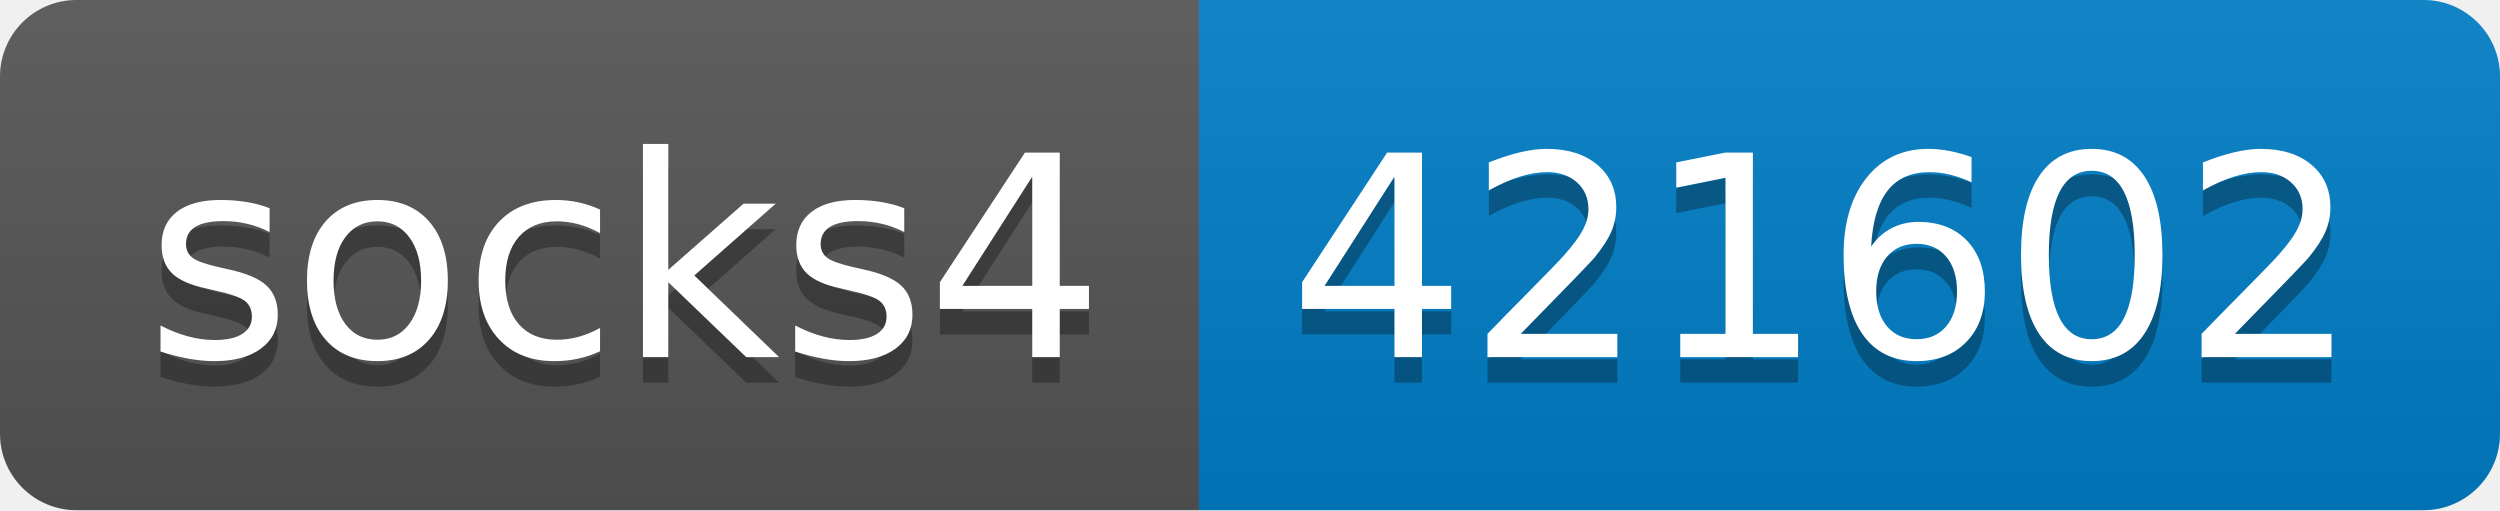
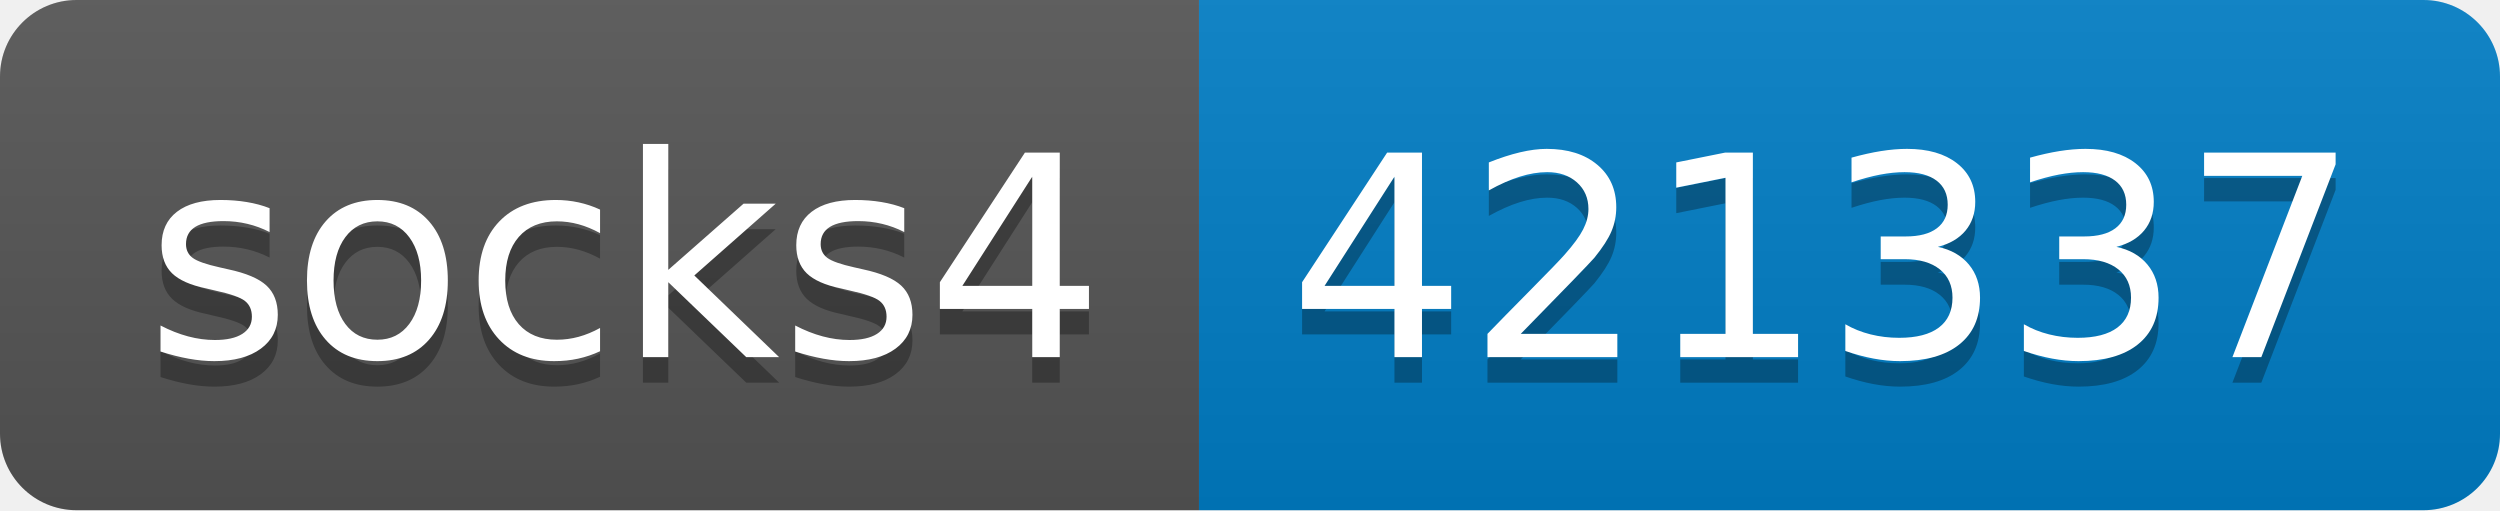
- <svg xmlns="http://www.w3.org/2000/svg" width="98" height="20" role="img" aria-label="socks4: 421602">
+ <svg xmlns="http://www.w3.org/2000/svg" width="98" height="20" role="img" aria-label="socks4: 421337">
  <linearGradient id="s" x2="0" y2="100%">
    <stop offset="0" stop-color="#bbb" stop-opacity=".1" />
    <stop offset="1" stop-opacity=".1" />
  </linearGradient>
  <clipPath id="r">
    <rect width="98" height="20" rx="3" fill="#fff" />
  </clipPath>
  <g clip-path="url(#r)">
    <rect width="47" height="20" fill="#555" />
    <rect x="47" width="51" height="20" fill="#007ec6" />
    <rect width="98" height="20" fill="url(#s)" />
  </g>
  <g fill="#fff" text-anchor="middle" font-family="Verdana,Geneva,DejaVu Sans,sans-serif" text-rendering="geometricPrecision" font-size="110">
    <text aria-hidden="true" x="245" y="150" fill="#010101" fill-opacity=".3" transform="scale(.1)" textLength="370">socks4</text>
    <text x="245" y="140" transform="scale(.1)" fill="#fff" textLength="370">socks4</text>
-     <text aria-hidden="true" x="715" y="150" fill="#010101" fill-opacity=".3" transform="scale(.1)" textLength="410">421602</text>
-     <text x="715" y="140" transform="scale(.1)" fill="#fff" textLength="410">421602</text>
+     <text aria-hidden="true" x="715" y="150" fill="#010101" fill-opacity=".3" transform="scale(.1)" textLength="410">421337</text>
+     <text x="715" y="140" transform="scale(.1)" fill="#fff" textLength="410">421337</text>
  </g>
</svg>
